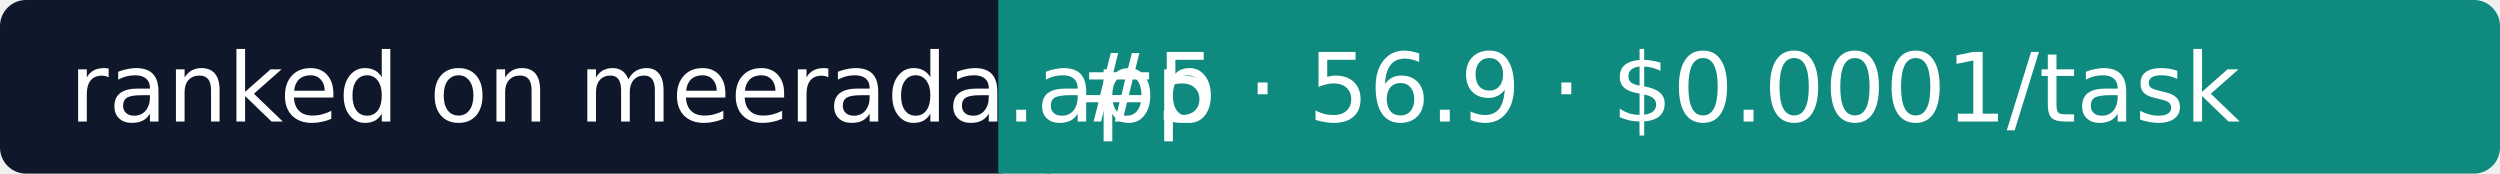
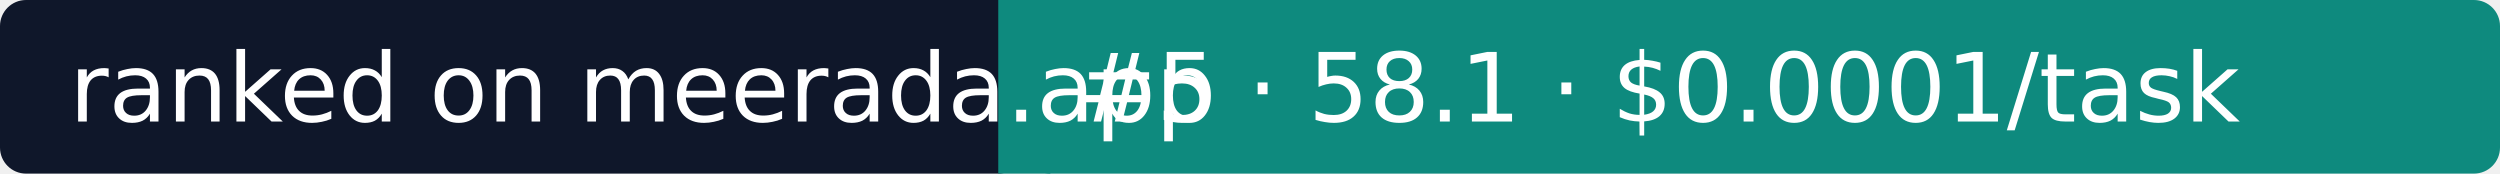
- <svg xmlns="http://www.w3.org/2000/svg" width="288" height="20" role="img" aria-label="Meerada: #5 · 56.9 · $0.0001/task">
+ <svg xmlns="http://www.w3.org/2000/svg" width="288" height="20" role="img" aria-label="Meerada: #5 · 58.1 · $0.0001/task">
  <rect width="118" height="20" rx="3" fill="#0F172A" />
  <rect x="118" width="170" height="20" rx="3" fill="#0E8A7E" />
  <rect x="115" width="6" height="20" fill="#0E8A7E" />
  <g fill="#fff" font-family="Verdana,DejaVu Sans,sans-serif" font-size="11">
    <text x="8" y="14">ranked on meerada.app</text>
-     <text x="124" y="14">#5 · 56.9 · $0.0001/task</text>
+     <text x="124" y="14">#5 · 58.1 · $0.0001/task</text>
  </g>
</svg>
